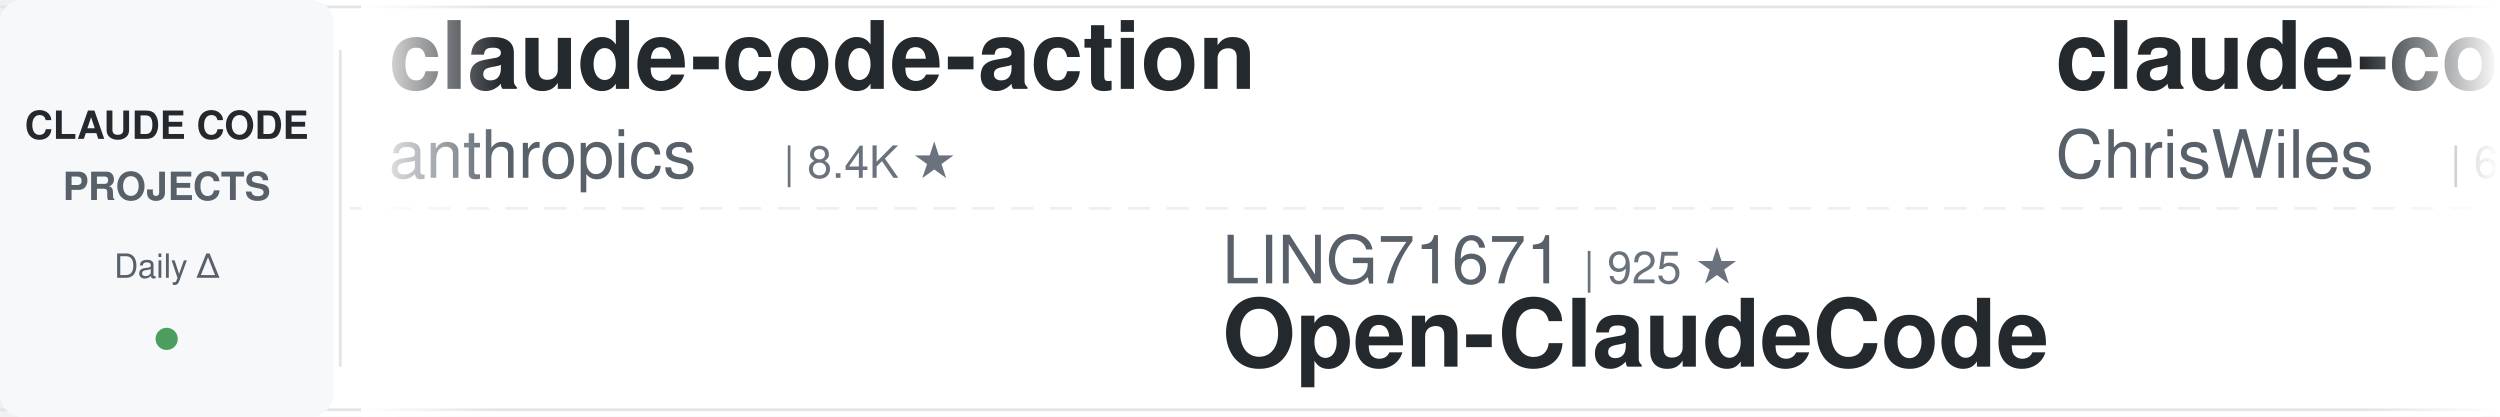
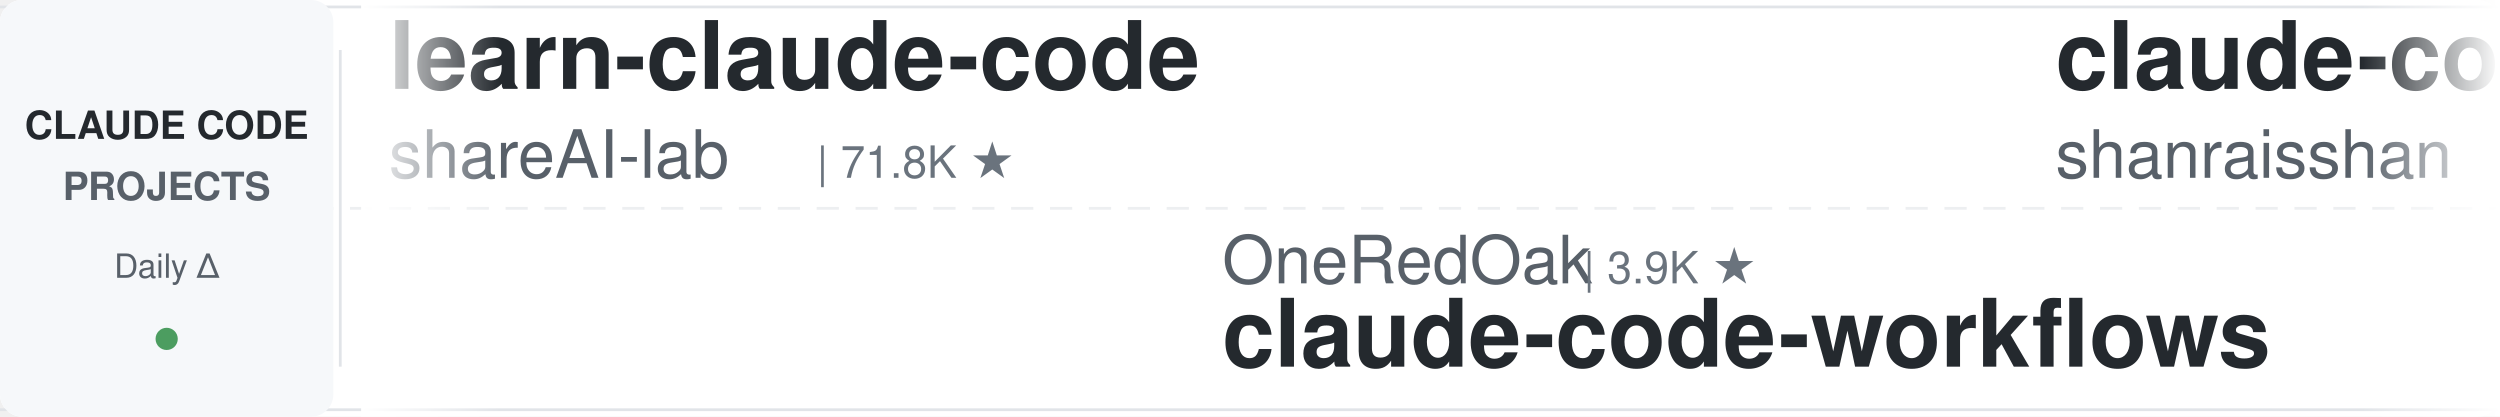
<svg xmlns="http://www.w3.org/2000/svg" width="900" height="150">
  <defs>
    <linearGradient id="leftFade" x1="0%" y1="0%" x2="100%" y2="0%">
      <stop offset="0%" style="stop-color:#ffffff;stop-opacity:1" />
      <stop offset="100%" style="stop-color:#ffffff;stop-opacity:0" />
    </linearGradient>
    <linearGradient id="rightFade" x1="0%" y1="0%" x2="100%" y2="0%">
      <stop offset="0%" style="stop-color:#ffffff;stop-opacity:0" />
      <stop offset="100%" style="stop-color:#ffffff;stop-opacity:1" />
    </linearGradient>
  </defs>
  <rect width="900" height="150" fill="#ffffff" rx="8" />
  <rect x="0" y="2" width="900" height="1" fill="#e1e4e8" />
  <rect x="0" y="147" width="900" height="1" fill="#e1e4e8" />
  <line x1="0" y1="75" x2="900" y2="75" stroke="#e1e4e8" stroke-width="1" stroke-dasharray="8 6" opacity="0.6" />
  <rect x="0" y="0" width="120" height="150" fill="#f6f8fa" rx="8" />
  <text x="60" y="50" font-family="-apple-system, BlinkMacSystemFont, 'Segoe UI', Helvetica, Arial, sans-serif" font-size="14" font-weight="600" fill="#24292e" text-anchor="middle">CLAUDE CODE</text>
  <text x="60" y="72" font-family="-apple-system, BlinkMacSystemFont, 'Segoe UI', Helvetica, Arial, sans-serif" font-size="14" font-weight="600" fill="#586069" text-anchor="middle">PROJECTS</text>
  <text x="60" y="100" font-family="-apple-system, BlinkMacSystemFont, 'Segoe UI', Helvetica, Arial, sans-serif" font-size="12" font-weight="500" fill="#586069" text-anchor="middle">Daily Δ</text>
  <circle cx="60" cy="122" r="4" fill="#22863a" opacity="0.8" />
  <rect x="122" y="18" width="1" height="114" fill="#e1e4e8" />
  <clipPath id="tickerClip">
    <rect x="130" y="0" width="770" height="150" />
  </clipPath>
  <g clip-path="url(#tickerClip)">
    <g id="tickerItems">
      <animateTransform attributeName="transform" attributeType="XML" type="translate" from="0 0" to="-3000 0" dur="54s" repeatCount="indefinite" />
      <g transform="translate(0, 0)">
-         <text x="140" y="32" font-family="-apple-system, BlinkMacSystemFont, 'Segoe UI', Helvetica, Arial, sans-serif" font-size="34" font-weight="600" fill="#24292e">claude-code-action</text>
-         <text x="140" y="64" font-family="-apple-system, BlinkMacSystemFont, 'Segoe UI', Helvetica, Arial, sans-serif" font-size="24" font-weight="400" fill="#586069">anthropics</text>
-         <text x="282" y="64" font-family="-apple-system, BlinkMacSystemFont, 'Segoe UI', Helvetica, Arial, sans-serif" font-size="16" font-weight="500" fill="#6a737d">| 8.4K ★</text>
+         <text x="140" y="32" font-family="-apple-system, BlinkMacSystemFont, 'Segoe UI', Helvetica, Arial, sans-serif" font-size="34" font-weight="600" fill="#24292e">learn-claude-code</text>
+         <text x="140" y="64" font-family="-apple-system, BlinkMacSystemFont, 'Segoe UI', Helvetica, Arial, sans-serif" font-size="24" font-weight="400" fill="#586069">shareAI-lab</text>
+         <text x="294" y="64" font-family="-apple-system, BlinkMacSystemFont, 'Segoe UI', Helvetica, Arial, sans-serif" font-size="16" font-weight="500" fill="#6a737d">| 71.8K ★</text>
      </g>
      <g transform="translate(300, 0)">
-         <text x="140" y="102" font-family="-apple-system, BlinkMacSystemFont, 'Segoe UI', Helvetica, Arial, sans-serif" font-size="24" font-weight="400" fill="#586069">LING71671</text>
-         <text x="270" y="102" font-family="-apple-system, BlinkMacSystemFont, 'Segoe UI', Helvetica, Arial, sans-serif" font-size="16" font-weight="500" fill="#6a737d">| 925 ★</text>
-         <text x="140" y="132" font-family="-apple-system, BlinkMacSystemFont, 'Segoe UI', Helvetica, Arial, sans-serif" font-size="34" font-weight="600" fill="#24292e">Open-ClaudeCode</text>
+         <text x="140" y="102" font-family="-apple-system, BlinkMacSystemFont, 'Segoe UI', Helvetica, Arial, sans-serif" font-size="24" font-weight="400" fill="#586069">OneRedOak</text>
+         <text x="270" y="102" font-family="-apple-system, BlinkMacSystemFont, 'Segoe UI', Helvetica, Arial, sans-serif" font-size="16" font-weight="500" fill="#6a737d">| 3.9K ★</text>
+         <text x="140" y="132" font-family="-apple-system, BlinkMacSystemFont, 'Segoe UI', Helvetica, Arial, sans-serif" font-size="34" font-weight="600" fill="#24292e">claude-code-workflows</text>
      </g>
      <g transform="translate(600, 0)">
+         <text x="140" y="32" font-family="-apple-system, BlinkMacSystemFont, 'Segoe UI', Helvetica, Arial, sans-serif" font-size="34" font-weight="600" fill="#24292e">claude-code-best-practic...</text>
+         <text x="140" y="64" font-family="-apple-system, BlinkMacSystemFont, 'Segoe UI', Helvetica, Arial, sans-serif" font-size="24" font-weight="400" fill="#586069">shanraisshan</text>
+         <text x="306" y="64" font-family="-apple-system, BlinkMacSystemFont, 'Segoe UI', Helvetica, Arial, sans-serif" font-size="16" font-weight="500" fill="#6a737d">| 63.2K ★</text>
+       </g>
+       <g transform="translate(900, 0)">
+         <text x="140" y="102" font-family="-apple-system, BlinkMacSystemFont, 'Segoe UI', Helvetica, Arial, sans-serif" font-size="24" font-weight="400" fill="#586069">anthropics</text>
+         <text x="282" y="102" font-family="-apple-system, BlinkMacSystemFont, 'Segoe UI', Helvetica, Arial, sans-serif" font-size="16" font-weight="500" fill="#6a737d">| 5.6K ★</text>
+         <text x="140" y="132" font-family="-apple-system, BlinkMacSystemFont, 'Segoe UI', Helvetica, Arial, sans-serif" font-size="34" font-weight="600" fill="#24292e">claude-code-security-rev...</text>
+       </g>
+       <g transform="translate(1200, 0)">
+         <text x="140" y="32" font-family="-apple-system, BlinkMacSystemFont, 'Segoe UI', Helvetica, Arial, sans-serif" font-size="34" font-weight="600" fill="#24292e">andrej-karpathy-skills</text>
+         <text x="140" y="64" font-family="-apple-system, BlinkMacSystemFont, 'Segoe UI', Helvetica, Arial, sans-serif" font-size="24" font-weight="400" fill="#586069">multica-ai</text>
+         <text x="282" y="64" font-family="-apple-system, BlinkMacSystemFont, 'Segoe UI', Helvetica, Arial, sans-serif" font-size="16" font-weight="500" fill="#6a737d">| 194.9K ★</text>
+       </g>
+       <g transform="translate(1500, 0)">
+         <text x="140" y="102" font-family="-apple-system, BlinkMacSystemFont, 'Segoe UI', Helvetica, Arial, sans-serif" font-size="24" font-weight="400" fill="#586069">Piebald-AI</text>
+         <text x="282" y="102" font-family="-apple-system, BlinkMacSystemFont, 'Segoe UI', Helvetica, Arial, sans-serif" font-size="16" font-weight="500" fill="#6a737d">| 11.9K ★</text>
+         <text x="140" y="132" font-family="-apple-system, BlinkMacSystemFont, 'Segoe UI', Helvetica, Arial, sans-serif" font-size="34" font-weight="600" fill="#24292e">claude-code-system-promp...</text>
+       </g>
+       <g transform="translate(1800, 0)">
+         <text x="140" y="32" font-family="-apple-system, BlinkMacSystemFont, 'Segoe UI', Helvetica, Arial, sans-serif" font-size="34" font-weight="600" fill="#24292e">Auto-claude-code-researc...</text>
+         <text x="140" y="64" font-family="-apple-system, BlinkMacSystemFont, 'Segoe UI', Helvetica, Arial, sans-serif" font-size="24" font-weight="400" fill="#586069">wanshuiyin</text>
+         <text x="282" y="64" font-family="-apple-system, BlinkMacSystemFont, 'Segoe UI', Helvetica, Arial, sans-serif" font-size="16" font-weight="500" fill="#6a737d">| 13.7K ★</text>
+       </g>
+       <g transform="translate(2100, 0)">
+         <text x="140" y="102" font-family="-apple-system, BlinkMacSystemFont, 'Segoe UI', Helvetica, Arial, sans-serif" font-size="24" font-weight="400" fill="#586069">kodu-ai</text>
+         <text x="246" y="102" font-family="-apple-system, BlinkMacSystemFont, 'Segoe UI', Helvetica, Arial, sans-serif" font-size="16" font-weight="500" fill="#6a737d">| 5.3K ★</text>
+         <text x="140" y="132" font-family="-apple-system, BlinkMacSystemFont, 'Segoe UI', Helvetica, Arial, sans-serif" font-size="34" font-weight="600" fill="#24292e">claude-coder</text>
+       </g>
+       <g transform="translate(2400, 0)">
        <text x="140" y="32" font-family="-apple-system, BlinkMacSystemFont, 'Segoe UI', Helvetica, Arial, sans-serif" font-size="34" font-weight="600" fill="#24292e">claude-code-showcase</text>
        <text x="140" y="64" font-family="-apple-system, BlinkMacSystemFont, 'Segoe UI', Helvetica, Arial, sans-serif" font-size="24" font-weight="400" fill="#586069">ChrisWiles</text>
        <text x="282" y="64" font-family="-apple-system, BlinkMacSystemFont, 'Segoe UI', Helvetica, Arial, sans-serif" font-size="16" font-weight="500" fill="#6a737d">| 6.0K ★</text>
      </g>
-       <g transform="translate(900, 0)">
-         <text x="140" y="102" font-family="-apple-system, BlinkMacSystemFont, 'Segoe UI', Helvetica, Arial, sans-serif" font-size="24" font-weight="400" fill="#586069">FlorianBruniaux</text>
-         <text x="342" y="102" font-family="-apple-system, BlinkMacSystemFont, 'Segoe UI', Helvetica, Arial, sans-serif" font-size="16" font-weight="500" fill="#6a737d">| 5.5K ★</text>
-         <text x="140" y="132" font-family="-apple-system, BlinkMacSystemFont, 'Segoe UI', Helvetica, Arial, sans-serif" font-size="34" font-weight="600" fill="#24292e">claude-code-ultimate-gui...</text>
-       </g>
-       <g transform="translate(1200, 0)">
-         <text x="140" y="32" font-family="-apple-system, BlinkMacSystemFont, 'Segoe UI', Helvetica, Arial, sans-serif" font-size="34" font-weight="600" fill="#24292e">claude_code_src</text>
-         <text x="140" y="64" font-family="-apple-system, BlinkMacSystemFont, 'Segoe UI', Helvetica, Arial, sans-serif" font-size="24" font-weight="400" fill="#586069">ponponon</text>
-         <text x="258" y="64" font-family="-apple-system, BlinkMacSystemFont, 'Segoe UI', Helvetica, Arial, sans-serif" font-size="16" font-weight="500" fill="#6a737d">| 2.3K ★</text>
-       </g>
-       <g transform="translate(1500, 0)">
-         <text x="140" y="102" font-family="-apple-system, BlinkMacSystemFont, 'Segoe UI', Helvetica, Arial, sans-serif" font-size="24" font-weight="400" fill="#586069">ding113</text>
-         <text x="246" y="102" font-family="-apple-system, BlinkMacSystemFont, 'Segoe UI', Helvetica, Arial, sans-serif" font-size="16" font-weight="500" fill="#6a737d">| 3.3K ★</text>
-         <text x="140" y="132" font-family="-apple-system, BlinkMacSystemFont, 'Segoe UI', Helvetica, Arial, sans-serif" font-size="34" font-weight="600" fill="#24292e">claude-code-hub</text>
-       </g>
-       <g transform="translate(1800, 0)">
-         <text x="140" y="32" font-family="-apple-system, BlinkMacSystemFont, 'Segoe UI', Helvetica, Arial, sans-serif" font-size="34" font-weight="600" fill="#24292e">claude-code-security-rev...</text>
-         <text x="140" y="64" font-family="-apple-system, BlinkMacSystemFont, 'Segoe UI', Helvetica, Arial, sans-serif" font-size="24" font-weight="400" fill="#586069">anthropics</text>
-         <text x="282" y="64" font-family="-apple-system, BlinkMacSystemFont, 'Segoe UI', Helvetica, Arial, sans-serif" font-size="16" font-weight="500" fill="#6a737d">| 5.6K ★</text>
-       </g>
-       <g transform="translate(2100, 0)">
-         <text x="140" y="102" font-family="-apple-system, BlinkMacSystemFont, 'Segoe UI', Helvetica, Arial, sans-serif" font-size="24" font-weight="400" fill="#586069">rohitg00</text>
-         <text x="258" y="102" font-family="-apple-system, BlinkMacSystemFont, 'Segoe UI', Helvetica, Arial, sans-serif" font-size="16" font-weight="500" fill="#6a737d">| 2.4K ★</text>
-         <text x="140" y="132" font-family="-apple-system, BlinkMacSystemFont, 'Segoe UI', Helvetica, Arial, sans-serif" font-size="34" font-weight="600" fill="#24292e">awesome-claude-code-tool...</text>
-       </g>
-       <g transform="translate(2400, 0)">
-         <text x="140" y="32" font-family="-apple-system, BlinkMacSystemFont, 'Segoe UI', Helvetica, Arial, sans-serif" font-size="34" font-weight="600" fill="#24292e">Claude-Code-Source-Study</text>
-         <text x="140" y="64" font-family="-apple-system, BlinkMacSystemFont, 'Segoe UI', Helvetica, Arial, sans-serif" font-size="24" font-weight="400" fill="#586069">luyao618</text>
-         <text x="258" y="64" font-family="-apple-system, BlinkMacSystemFont, 'Segoe UI', Helvetica, Arial, sans-serif" font-size="16" font-weight="500" fill="#6a737d">| 1.6K ★</text>
-       </g>
      <g transform="translate(2700, 0)">
-         <text x="140" y="102" font-family="-apple-system, BlinkMacSystemFont, 'Segoe UI', Helvetica, Arial, sans-serif" font-size="24" font-weight="400" fill="#586069">1rgs</text>
-         <text x="210" y="102" font-family="-apple-system, BlinkMacSystemFont, 'Segoe UI', Helvetica, Arial, sans-serif" font-size="16" font-weight="500" fill="#6a737d">| 3.7K ★</text>
-         <text x="140" y="132" font-family="-apple-system, BlinkMacSystemFont, 'Segoe UI', Helvetica, Arial, sans-serif" font-size="34" font-weight="600" fill="#24292e">claude-code-proxy</text>
+         <text x="140" y="102" font-family="-apple-system, BlinkMacSystemFont, 'Segoe UI', Helvetica, Arial, sans-serif" font-size="24" font-weight="400" fill="#586069">Donchitos</text>
+         <text x="270" y="102" font-family="-apple-system, BlinkMacSystemFont, 'Segoe UI', Helvetica, Arial, sans-serif" font-size="16" font-weight="500" fill="#6a737d">| 23.3K ★</text>
+         <text x="140" y="132" font-family="-apple-system, BlinkMacSystemFont, 'Segoe UI', Helvetica, Arial, sans-serif" font-size="34" font-weight="600" fill="#24292e">Claude-Code-Game-Studios</text>
      </g>
      <g transform="translate(3000, 0)">
-         <text x="140" y="32" font-family="-apple-system, BlinkMacSystemFont, 'Segoe UI', Helvetica, Arial, sans-serif" font-size="34" font-weight="600" fill="#24292e">claude-code-action</text>
-         <text x="140" y="64" font-family="-apple-system, BlinkMacSystemFont, 'Segoe UI', Helvetica, Arial, sans-serif" font-size="24" font-weight="400" fill="#586069">anthropics</text>
-         <text x="282" y="64" font-family="-apple-system, BlinkMacSystemFont, 'Segoe UI', Helvetica, Arial, sans-serif" font-size="16" font-weight="500" fill="#6a737d">| 8.4K ★</text>
+         <text x="140" y="32" font-family="-apple-system, BlinkMacSystemFont, 'Segoe UI', Helvetica, Arial, sans-serif" font-size="34" font-weight="600" fill="#24292e">learn-claude-code</text>
+         <text x="140" y="64" font-family="-apple-system, BlinkMacSystemFont, 'Segoe UI', Helvetica, Arial, sans-serif" font-size="24" font-weight="400" fill="#586069">shareAI-lab</text>
+         <text x="294" y="64" font-family="-apple-system, BlinkMacSystemFont, 'Segoe UI', Helvetica, Arial, sans-serif" font-size="16" font-weight="500" fill="#6a737d">| 71.8K ★</text>
      </g>
      <g transform="translate(3300, 0)">
-         <text x="140" y="102" font-family="-apple-system, BlinkMacSystemFont, 'Segoe UI', Helvetica, Arial, sans-serif" font-size="24" font-weight="400" fill="#586069">LING71671</text>
-         <text x="270" y="102" font-family="-apple-system, BlinkMacSystemFont, 'Segoe UI', Helvetica, Arial, sans-serif" font-size="16" font-weight="500" fill="#6a737d">| 925 ★</text>
-         <text x="140" y="132" font-family="-apple-system, BlinkMacSystemFont, 'Segoe UI', Helvetica, Arial, sans-serif" font-size="34" font-weight="600" fill="#24292e">Open-ClaudeCode</text>
+         <text x="140" y="102" font-family="-apple-system, BlinkMacSystemFont, 'Segoe UI', Helvetica, Arial, sans-serif" font-size="24" font-weight="400" fill="#586069">OneRedOak</text>
+         <text x="270" y="102" font-family="-apple-system, BlinkMacSystemFont, 'Segoe UI', Helvetica, Arial, sans-serif" font-size="16" font-weight="500" fill="#6a737d">| 3.9K ★</text>
+         <text x="140" y="132" font-family="-apple-system, BlinkMacSystemFont, 'Segoe UI', Helvetica, Arial, sans-serif" font-size="34" font-weight="600" fill="#24292e">claude-code-workflows</text>
      </g>
      <g transform="translate(3600, 0)">
-         <text x="140" y="32" font-family="-apple-system, BlinkMacSystemFont, 'Segoe UI', Helvetica, Arial, sans-serif" font-size="34" font-weight="600" fill="#24292e">claude-code-showcase</text>
-         <text x="140" y="64" font-family="-apple-system, BlinkMacSystemFont, 'Segoe UI', Helvetica, Arial, sans-serif" font-size="24" font-weight="400" fill="#586069">ChrisWiles</text>
-         <text x="282" y="64" font-family="-apple-system, BlinkMacSystemFont, 'Segoe UI', Helvetica, Arial, sans-serif" font-size="16" font-weight="500" fill="#6a737d">| 6.0K ★</text>
+         <text x="140" y="32" font-family="-apple-system, BlinkMacSystemFont, 'Segoe UI', Helvetica, Arial, sans-serif" font-size="34" font-weight="600" fill="#24292e">claude-code-best-practic...</text>
+         <text x="140" y="64" font-family="-apple-system, BlinkMacSystemFont, 'Segoe UI', Helvetica, Arial, sans-serif" font-size="24" font-weight="400" fill="#586069">shanraisshan</text>
+         <text x="306" y="64" font-family="-apple-system, BlinkMacSystemFont, 'Segoe UI', Helvetica, Arial, sans-serif" font-size="16" font-weight="500" fill="#6a737d">| 63.2K ★</text>
      </g>
      <g transform="translate(3900, 0)">
-         <text x="140" y="102" font-family="-apple-system, BlinkMacSystemFont, 'Segoe UI', Helvetica, Arial, sans-serif" font-size="24" font-weight="400" fill="#586069">FlorianBruniaux</text>
-         <text x="342" y="102" font-family="-apple-system, BlinkMacSystemFont, 'Segoe UI', Helvetica, Arial, sans-serif" font-size="16" font-weight="500" fill="#6a737d">| 5.5K ★</text>
-         <text x="140" y="132" font-family="-apple-system, BlinkMacSystemFont, 'Segoe UI', Helvetica, Arial, sans-serif" font-size="34" font-weight="600" fill="#24292e">claude-code-ultimate-gui...</text>
+         <text x="140" y="102" font-family="-apple-system, BlinkMacSystemFont, 'Segoe UI', Helvetica, Arial, sans-serif" font-size="24" font-weight="400" fill="#586069">anthropics</text>
+         <text x="282" y="102" font-family="-apple-system, BlinkMacSystemFont, 'Segoe UI', Helvetica, Arial, sans-serif" font-size="16" font-weight="500" fill="#6a737d">| 5.6K ★</text>
+         <text x="140" y="132" font-family="-apple-system, BlinkMacSystemFont, 'Segoe UI', Helvetica, Arial, sans-serif" font-size="34" font-weight="600" fill="#24292e">claude-code-security-rev...</text>
      </g>
    </g>
  </g>
  <rect x="130" y="0" width="50" height="150" fill="url(#leftFade)" />
  <rect x="850" y="0" width="50" height="150" fill="url(#rightFade)" />
</svg>
